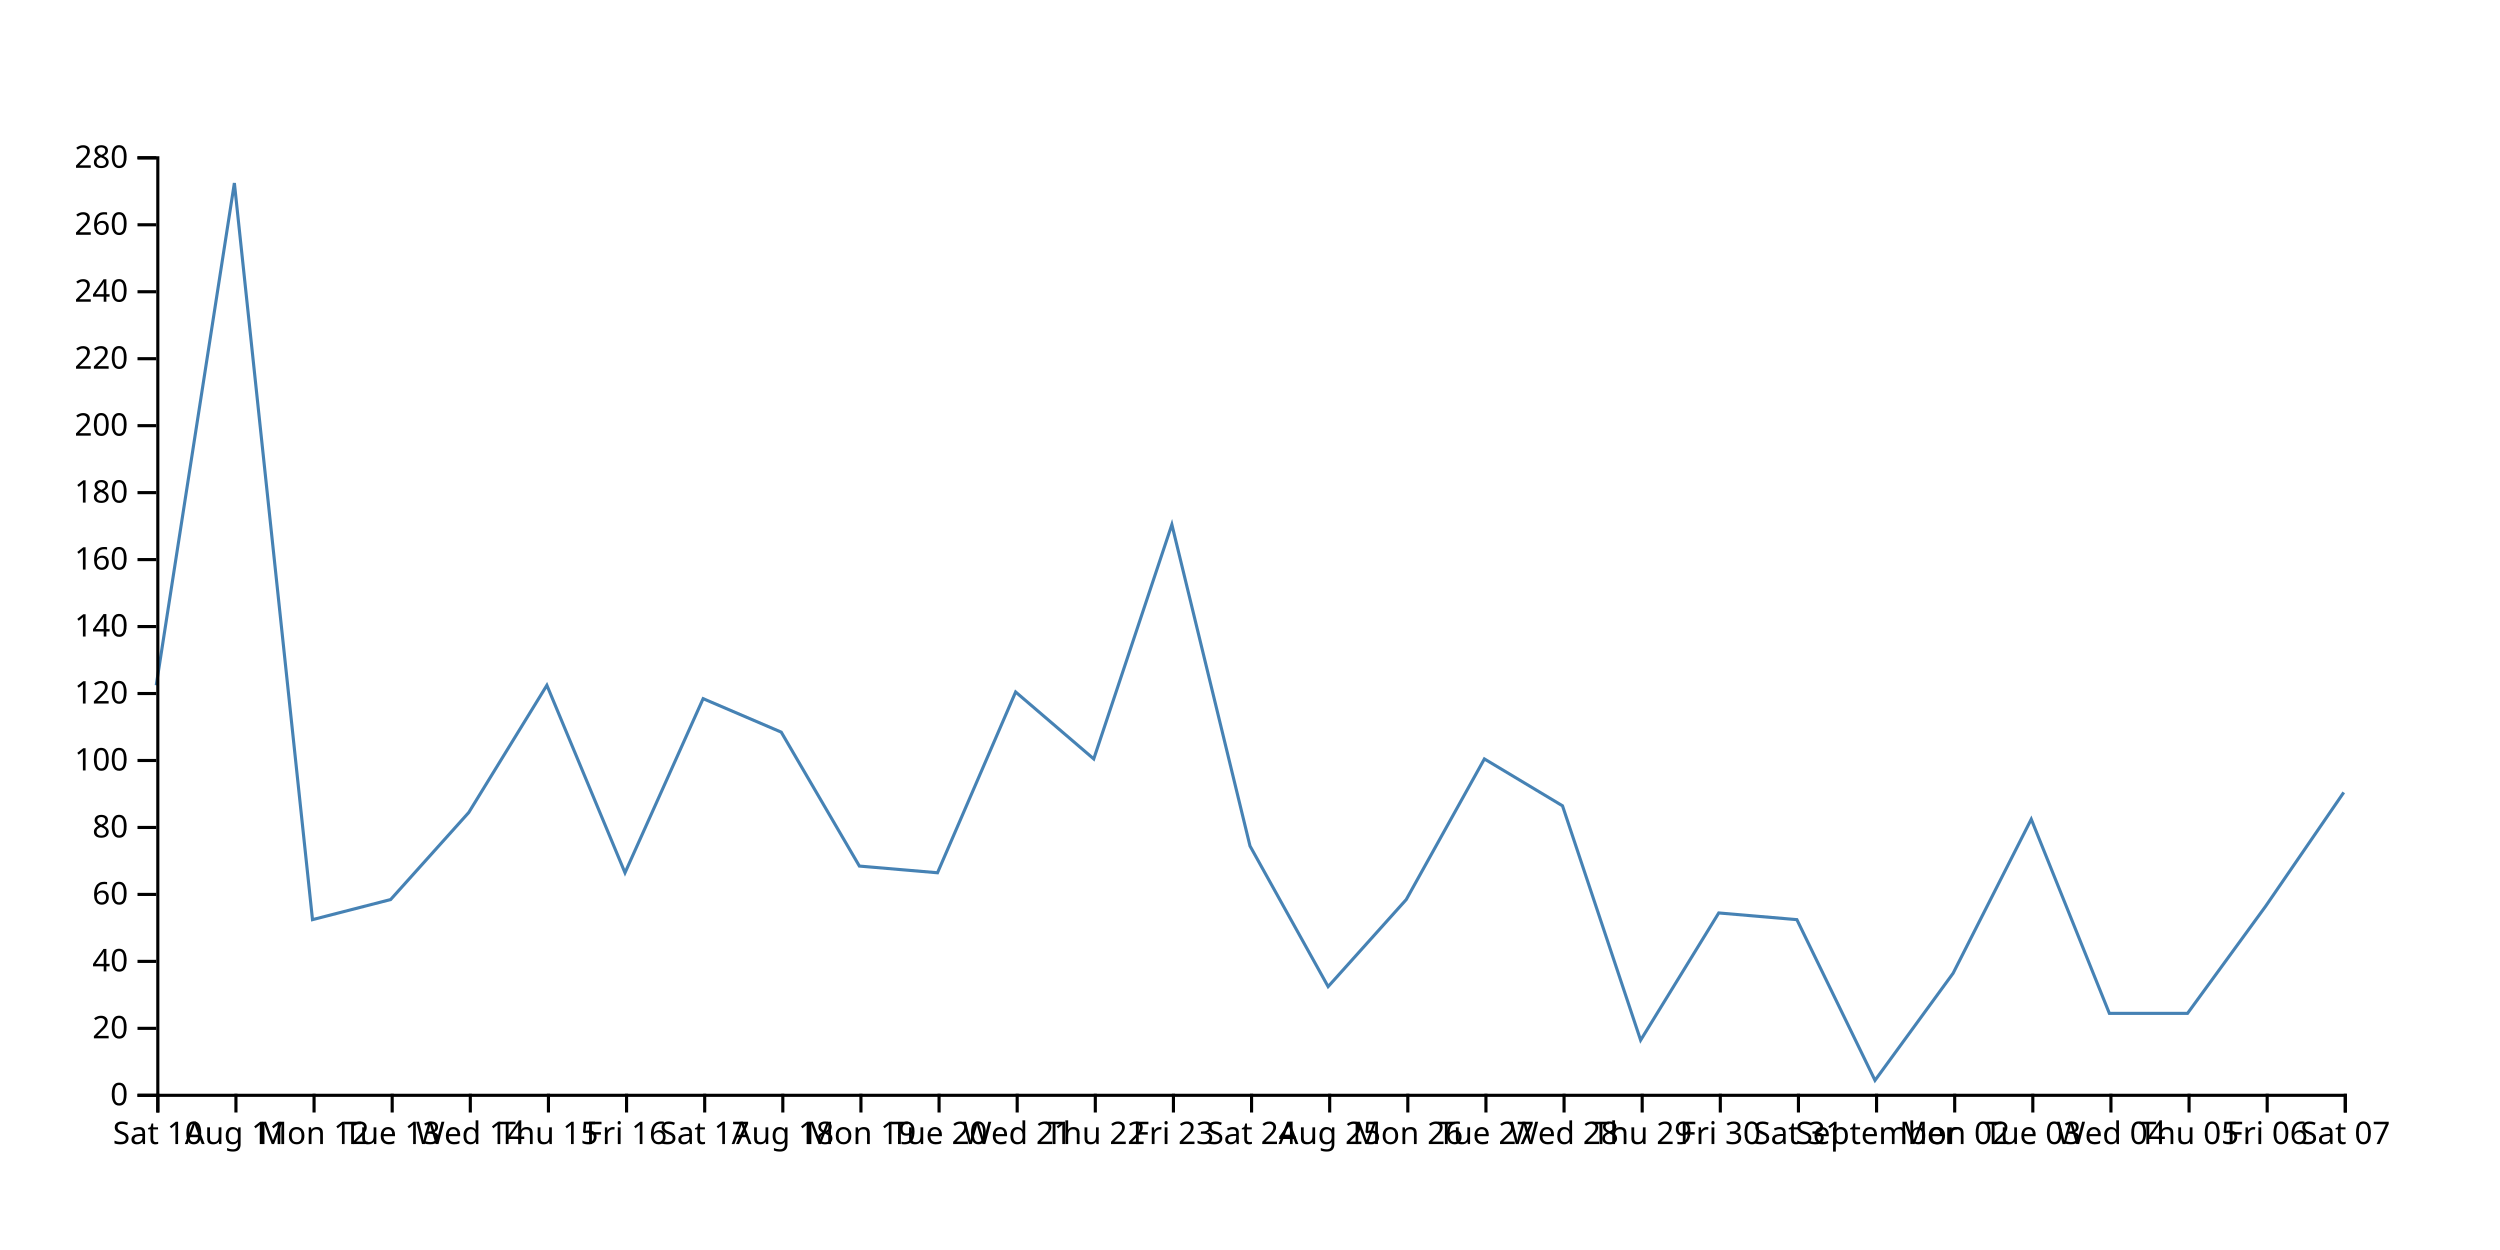
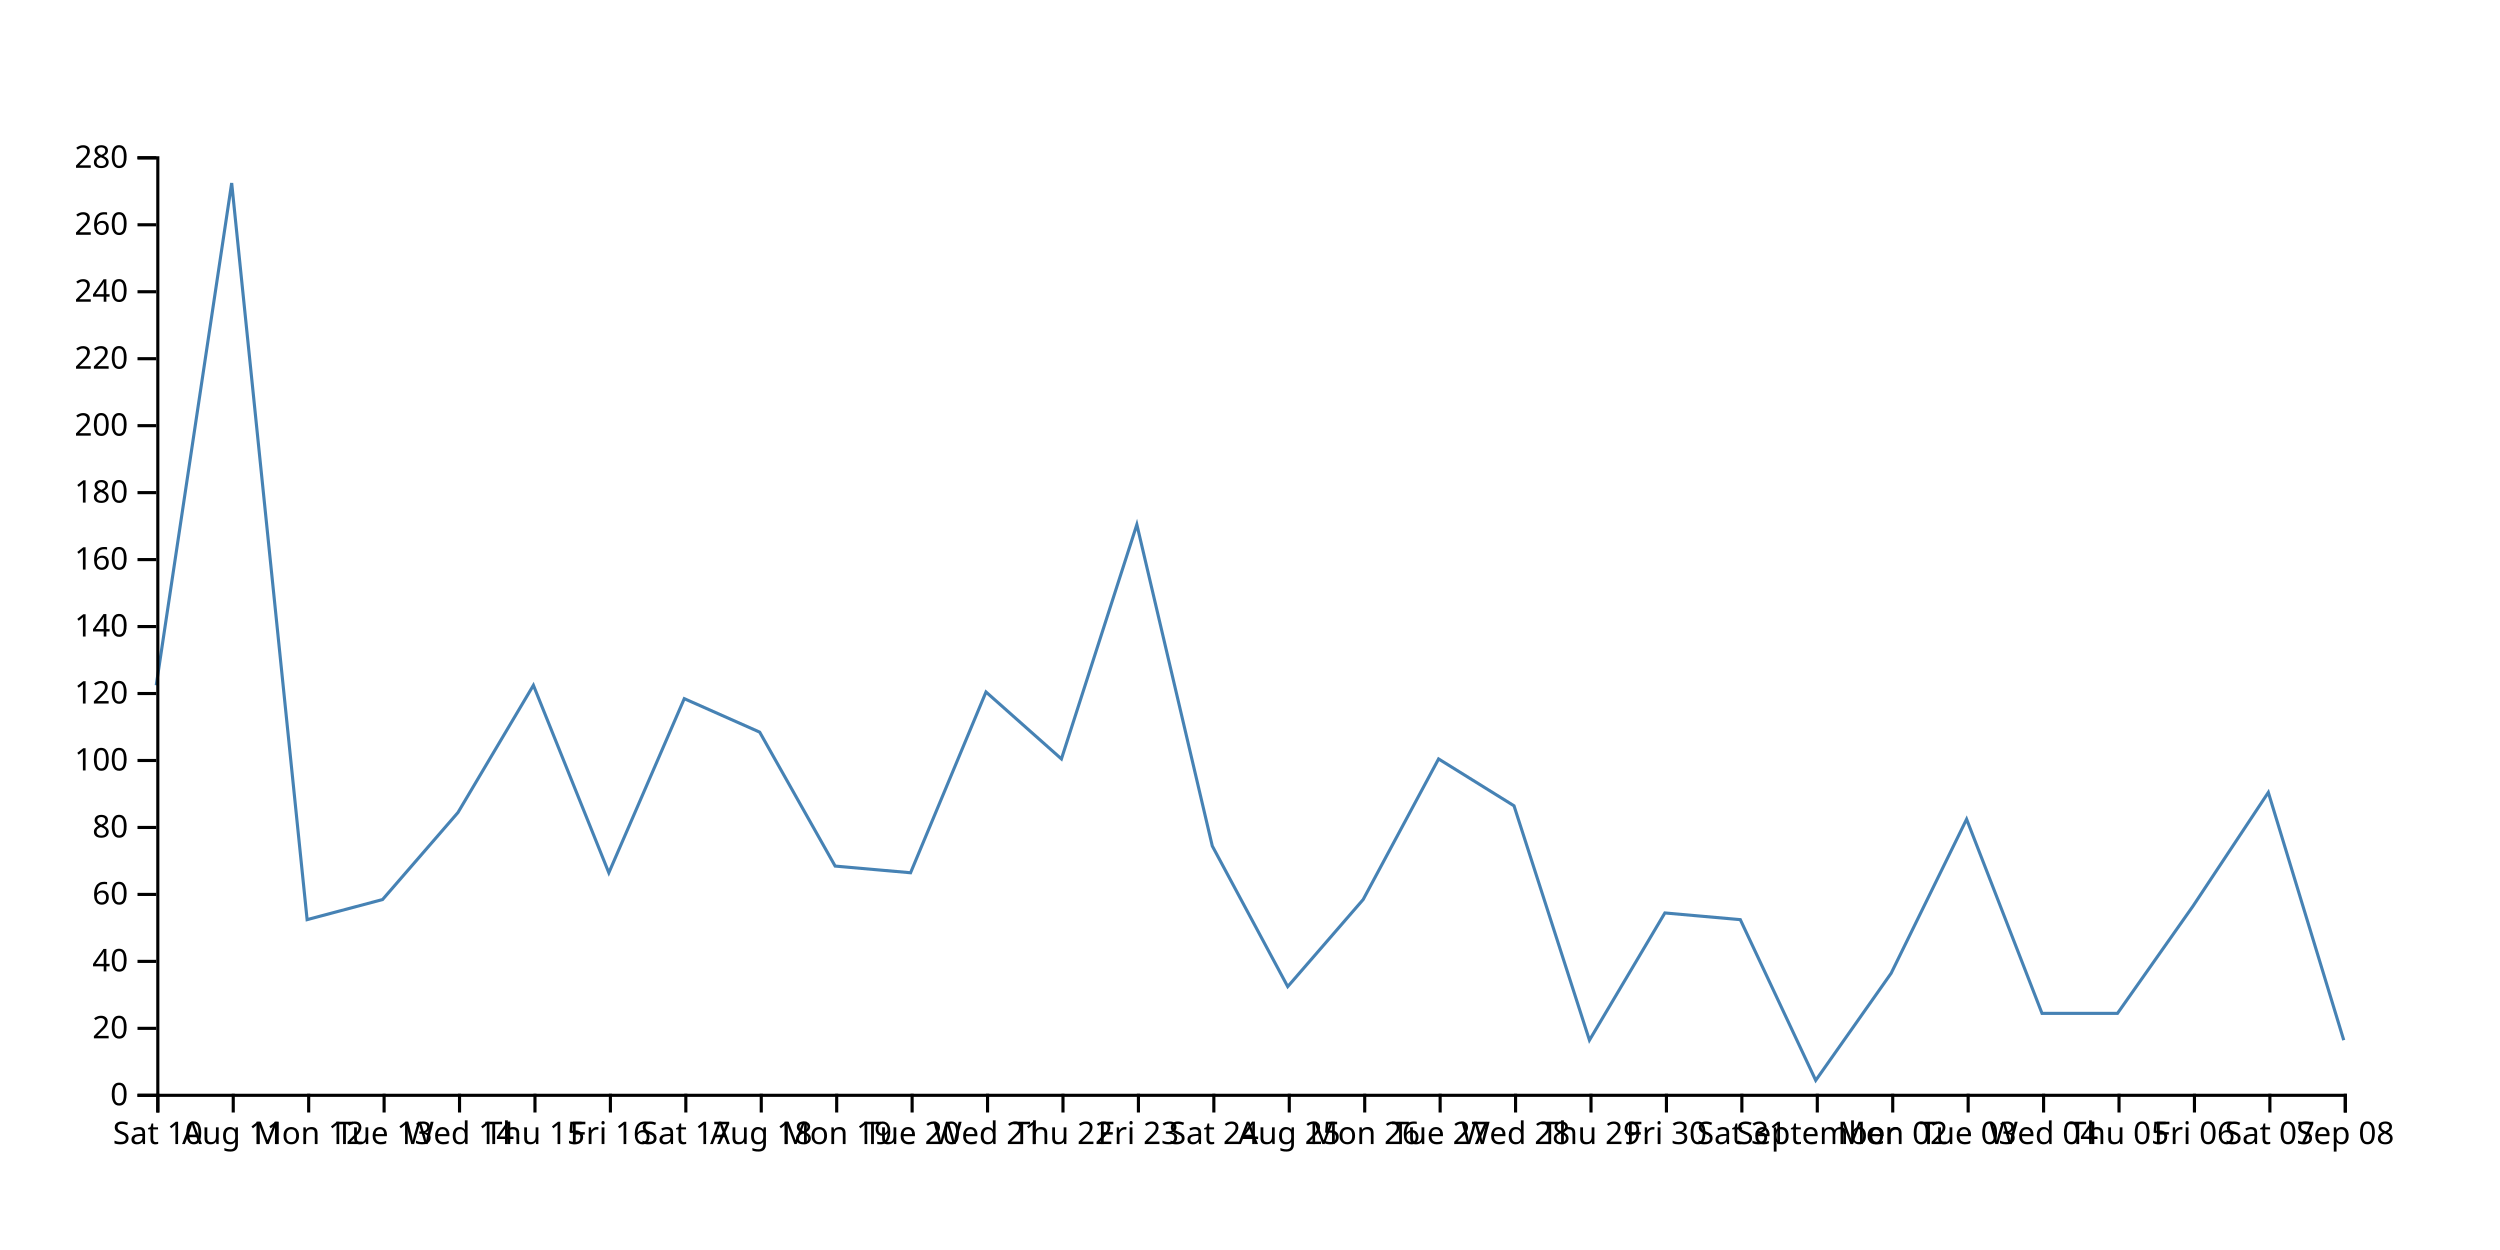
<svg xmlns="http://www.w3.org/2000/svg" width="800" height="400">
-   <path d="M750,253.571L725,290L700,324.286L675,324.286L650,262.143L625,311.429L600,345.714L575,294.286L550,292.143L525,332.857L500,257.857L475,242.857L450,287.857L425,315.714L400,270.714L375,167.857L350,242.857L325,221.429L300,279.286L275,277.143L250,234.286L225,223.571L200,279.286L175,219.286L150,260L125,287.857L100,294.286L75,58.571L50,219.286" fill="none" stroke="steelblue" />
+   <path d="M750,332.857L725.862,253.571L701.724,290L677.586,324.286L653.448,324.286L629.31,262.143L605.172,311.429L581.034,345.714L556.897,294.286L532.759,292.143L508.621,332.857L484.483,257.857L460.345,242.857L436.207,287.857L412.069,315.714L387.931,270.714L363.793,167.857L339.655,242.857L315.517,221.429L291.379,279.286L267.241,277.143L243.103,234.286L218.966,223.571L194.828,279.286L170.69,219.286L146.552,260L122.414,287.857L98.276,294.286L74.138,58.571L50,219.286" fill="none" stroke="steelblue" />
  <g transform="translate(0,350)" fill="none" font-size="10" font-family="sans-serif" text-anchor="middle">
    <path class="domain" stroke="currentColor" d="M50.5,6V0.5H750.5V6" />
    <g class="tick" opacity="1" transform="translate(50.5,0)">
      <line stroke="currentColor" y2="6" />
      <text fill="currentColor" y="9" dy="0.71em">Sat 10</text>
    </g>
-     <g class="tick" opacity="1" transform="translate(75.5,0)">
+     <g class="tick" opacity="1" transform="translate(74.63793,0)">
      <line stroke="currentColor" y2="6" />
      <text fill="currentColor" y="9" dy="0.71em">Aug 11</text>
    </g>
-     <g class="tick" opacity="1" transform="translate(100.5,0)">
+     <g class="tick" opacity="1" transform="translate(98.77586,0)">
      <line stroke="currentColor" y2="6" />
      <text fill="currentColor" y="9" dy="0.71em">Mon 12</text>
    </g>
-     <g class="tick" opacity="1" transform="translate(125.5,0)">
+     <g class="tick" opacity="1" transform="translate(122.9138,0)">
      <line stroke="currentColor" y2="6" />
      <text fill="currentColor" y="9" dy="0.71em">Tue 13</text>
    </g>
-     <g class="tick" opacity="1" transform="translate(150.5,0)">
+     <g class="tick" opacity="1" transform="translate(147.0517,0)">
      <line stroke="currentColor" y2="6" />
      <text fill="currentColor" y="9" dy="0.71em">Wed 14</text>
    </g>
-     <g class="tick" opacity="1" transform="translate(175.5,0)">
+     <g class="tick" opacity="1" transform="translate(171.1897,0)">
      <line stroke="currentColor" y2="6" />
      <text fill="currentColor" y="9" dy="0.71em">Thu 15</text>
    </g>
-     <g class="tick" opacity="1" transform="translate(200.5,0)">
+     <g class="tick" opacity="1" transform="translate(195.3276,0)">
      <line stroke="currentColor" y2="6" />
      <text fill="currentColor" y="9" dy="0.71em">Fri 16</text>
    </g>
-     <g class="tick" opacity="1" transform="translate(225.5,0)">
+     <g class="tick" opacity="1" transform="translate(219.4655,0)">
      <line stroke="currentColor" y2="6" />
      <text fill="currentColor" y="9" dy="0.71em">Sat 17</text>
    </g>
-     <g class="tick" opacity="1" transform="translate(250.5,0)">
+     <g class="tick" opacity="1" transform="translate(243.6034,0)">
      <line stroke="currentColor" y2="6" />
      <text fill="currentColor" y="9" dy="0.71em">Aug 18</text>
    </g>
-     <g class="tick" opacity="1" transform="translate(275.5,0)">
+     <g class="tick" opacity="1" transform="translate(267.7414,0)">
      <line stroke="currentColor" y2="6" />
      <text fill="currentColor" y="9" dy="0.71em">Mon 19</text>
    </g>
-     <g class="tick" opacity="1" transform="translate(300.5,0)">
+     <g class="tick" opacity="1" transform="translate(291.8793,0)">
      <line stroke="currentColor" y2="6" />
      <text fill="currentColor" y="9" dy="0.71em">Tue 20</text>
    </g>
-     <g class="tick" opacity="1" transform="translate(325.5,0)">
+     <g class="tick" opacity="1" transform="translate(316.0172,0)">
      <line stroke="currentColor" y2="6" />
      <text fill="currentColor" y="9" dy="0.71em">Wed 21</text>
    </g>
-     <g class="tick" opacity="1" transform="translate(350.5,0)">
+     <g class="tick" opacity="1" transform="translate(340.1552,0)">
      <line stroke="currentColor" y2="6" />
      <text fill="currentColor" y="9" dy="0.71em">Thu 22</text>
    </g>
-     <g class="tick" opacity="1" transform="translate(375.5,0)">
+     <g class="tick" opacity="1" transform="translate(364.2931,0)">
      <line stroke="currentColor" y2="6" />
      <text fill="currentColor" y="9" dy="0.71em">Fri 23</text>
    </g>
-     <g class="tick" opacity="1" transform="translate(400.5,0)">
+     <g class="tick" opacity="1" transform="translate(388.431,0)">
      <line stroke="currentColor" y2="6" />
      <text fill="currentColor" y="9" dy="0.71em">Sat 24</text>
    </g>
-     <g class="tick" opacity="1" transform="translate(425.5,0)">
+     <g class="tick" opacity="1" transform="translate(412.569,0)">
      <line stroke="currentColor" y2="6" />
      <text fill="currentColor" y="9" dy="0.71em">Aug 25</text>
    </g>
-     <g class="tick" opacity="1" transform="translate(450.5,0)">
+     <g class="tick" opacity="1" transform="translate(436.7069,0)">
      <line stroke="currentColor" y2="6" />
      <text fill="currentColor" y="9" dy="0.71em">Mon 26</text>
    </g>
-     <g class="tick" opacity="1" transform="translate(475.5,0)">
+     <g class="tick" opacity="1" transform="translate(460.8448,0)">
      <line stroke="currentColor" y2="6" />
      <text fill="currentColor" y="9" dy="0.71em">Tue 27</text>
    </g>
-     <g class="tick" opacity="1" transform="translate(500.5,0)">
+     <g class="tick" opacity="1" transform="translate(484.9828,0)">
      <line stroke="currentColor" y2="6" />
      <text fill="currentColor" y="9" dy="0.71em">Wed 28</text>
    </g>
-     <g class="tick" opacity="1" transform="translate(525.5,0)">
+     <g class="tick" opacity="1" transform="translate(509.1207,0)">
      <line stroke="currentColor" y2="6" />
      <text fill="currentColor" y="9" dy="0.71em">Thu 29</text>
    </g>
-     <g class="tick" opacity="1" transform="translate(550.5,0)">
+     <g class="tick" opacity="1" transform="translate(533.2586,0)">
      <line stroke="currentColor" y2="6" />
      <text fill="currentColor" y="9" dy="0.71em">Fri 30</text>
    </g>
-     <g class="tick" opacity="1" transform="translate(575.5,0)">
+     <g class="tick" opacity="1" transform="translate(557.3966,0)">
      <line stroke="currentColor" y2="6" />
      <text fill="currentColor" y="9" dy="0.71em">Sat 31</text>
    </g>
-     <g class="tick" opacity="1" transform="translate(600.5,0)">
+     <g class="tick" opacity="1" transform="translate(581.5345,0)">
      <line stroke="currentColor" y2="6" />
      <text fill="currentColor" y="9" dy="0.71em">September</text>
    </g>
-     <g class="tick" opacity="1" transform="translate(625.5,0)">
+     <g class="tick" opacity="1" transform="translate(605.6724,0)">
      <line stroke="currentColor" y2="6" />
      <text fill="currentColor" y="9" dy="0.71em">Mon 02</text>
    </g>
-     <g class="tick" opacity="1" transform="translate(650.5,0)">
+     <g class="tick" opacity="1" transform="translate(629.8103,0)">
      <line stroke="currentColor" y2="6" />
      <text fill="currentColor" y="9" dy="0.71em">Tue 03</text>
    </g>
-     <g class="tick" opacity="1" transform="translate(675.5,0)">
+     <g class="tick" opacity="1" transform="translate(653.9483,0)">
      <line stroke="currentColor" y2="6" />
      <text fill="currentColor" y="9" dy="0.71em">Wed 04</text>
    </g>
-     <g class="tick" opacity="1" transform="translate(700.5,0)">
+     <g class="tick" opacity="1" transform="translate(678.0862,0)">
      <line stroke="currentColor" y2="6" />
      <text fill="currentColor" y="9" dy="0.71em">Thu 05</text>
    </g>
-     <g class="tick" opacity="1" transform="translate(725.5,0)">
+     <g class="tick" opacity="1" transform="translate(702.2241,0)">
      <line stroke="currentColor" y2="6" />
      <text fill="currentColor" y="9" dy="0.71em">Fri 06</text>
    </g>
+     <g class="tick" opacity="1" transform="translate(726.3621,0)">
+       <line stroke="currentColor" y2="6" />
+       <text fill="currentColor" y="9" dy="0.71em">Sat 07</text>
+     </g>
    <g class="tick" opacity="1" transform="translate(750.5,0)">
      <line stroke="currentColor" y2="6" />
-       <text fill="currentColor" y="9" dy="0.71em">Sat 07</text>
+       <text fill="currentColor" y="9" dy="0.71em">Sep 08</text>
    </g>
  </g>
  <g transform="translate(50,0)" fill="none" font-size="10" font-family="sans-serif" text-anchor="end">
    <path class="domain" stroke="currentColor" d="M-6,350.5H0.5V50.5H-6" />
    <g class="tick" opacity="1" transform="translate(0,350.5)">
      <line stroke="currentColor" x2="-6" />
      <text fill="currentColor" x="-9" dy="0.32em">0</text>
    </g>
    <g class="tick" opacity="1" transform="translate(0,329.0714)">
      <line stroke="currentColor" x2="-6" />
      <text fill="currentColor" x="-9" dy="0.32em">20</text>
    </g>
    <g class="tick" opacity="1" transform="translate(0,307.6429)">
      <line stroke="currentColor" x2="-6" />
      <text fill="currentColor" x="-9" dy="0.32em">40</text>
    </g>
    <g class="tick" opacity="1" transform="translate(0,286.2143)">
      <line stroke="currentColor" x2="-6" />
      <text fill="currentColor" x="-9" dy="0.32em">60</text>
    </g>
    <g class="tick" opacity="1" transform="translate(0,264.7857)">
      <line stroke="currentColor" x2="-6" />
      <text fill="currentColor" x="-9" dy="0.32em">80</text>
    </g>
    <g class="tick" opacity="1" transform="translate(0,243.3571)">
      <line stroke="currentColor" x2="-6" />
      <text fill="currentColor" x="-9" dy="0.32em">100</text>
    </g>
    <g class="tick" opacity="1" transform="translate(0,221.9286)">
      <line stroke="currentColor" x2="-6" />
      <text fill="currentColor" x="-9" dy="0.32em">120</text>
    </g>
    <g class="tick" opacity="1" transform="translate(0,200.5)">
      <line stroke="currentColor" x2="-6" />
      <text fill="currentColor" x="-9" dy="0.32em">140</text>
    </g>
    <g class="tick" opacity="1" transform="translate(0,179.0714)">
      <line stroke="currentColor" x2="-6" />
      <text fill="currentColor" x="-9" dy="0.32em">160</text>
    </g>
    <g class="tick" opacity="1" transform="translate(0,157.6429)">
      <line stroke="currentColor" x2="-6" />
      <text fill="currentColor" x="-9" dy="0.32em">180</text>
    </g>
    <g class="tick" opacity="1" transform="translate(0,136.2143)">
      <line stroke="currentColor" x2="-6" />
      <text fill="currentColor" x="-9" dy="0.32em">200</text>
    </g>
    <g class="tick" opacity="1" transform="translate(0,114.7857)">
      <line stroke="currentColor" x2="-6" />
      <text fill="currentColor" x="-9" dy="0.32em">220</text>
    </g>
    <g class="tick" opacity="1" transform="translate(0,93.35714)">
      <line stroke="currentColor" x2="-6" />
      <text fill="currentColor" x="-9" dy="0.32em">240</text>
    </g>
    <g class="tick" opacity="1" transform="translate(0,71.92857)">
      <line stroke="currentColor" x2="-6" />
      <text fill="currentColor" x="-9" dy="0.32em">260</text>
    </g>
    <g class="tick" opacity="1" transform="translate(0,50.5)">
      <line stroke="currentColor" x2="-6" />
      <text fill="currentColor" x="-9" dy="0.32em">280</text>
    </g>
  </g>
</svg>
